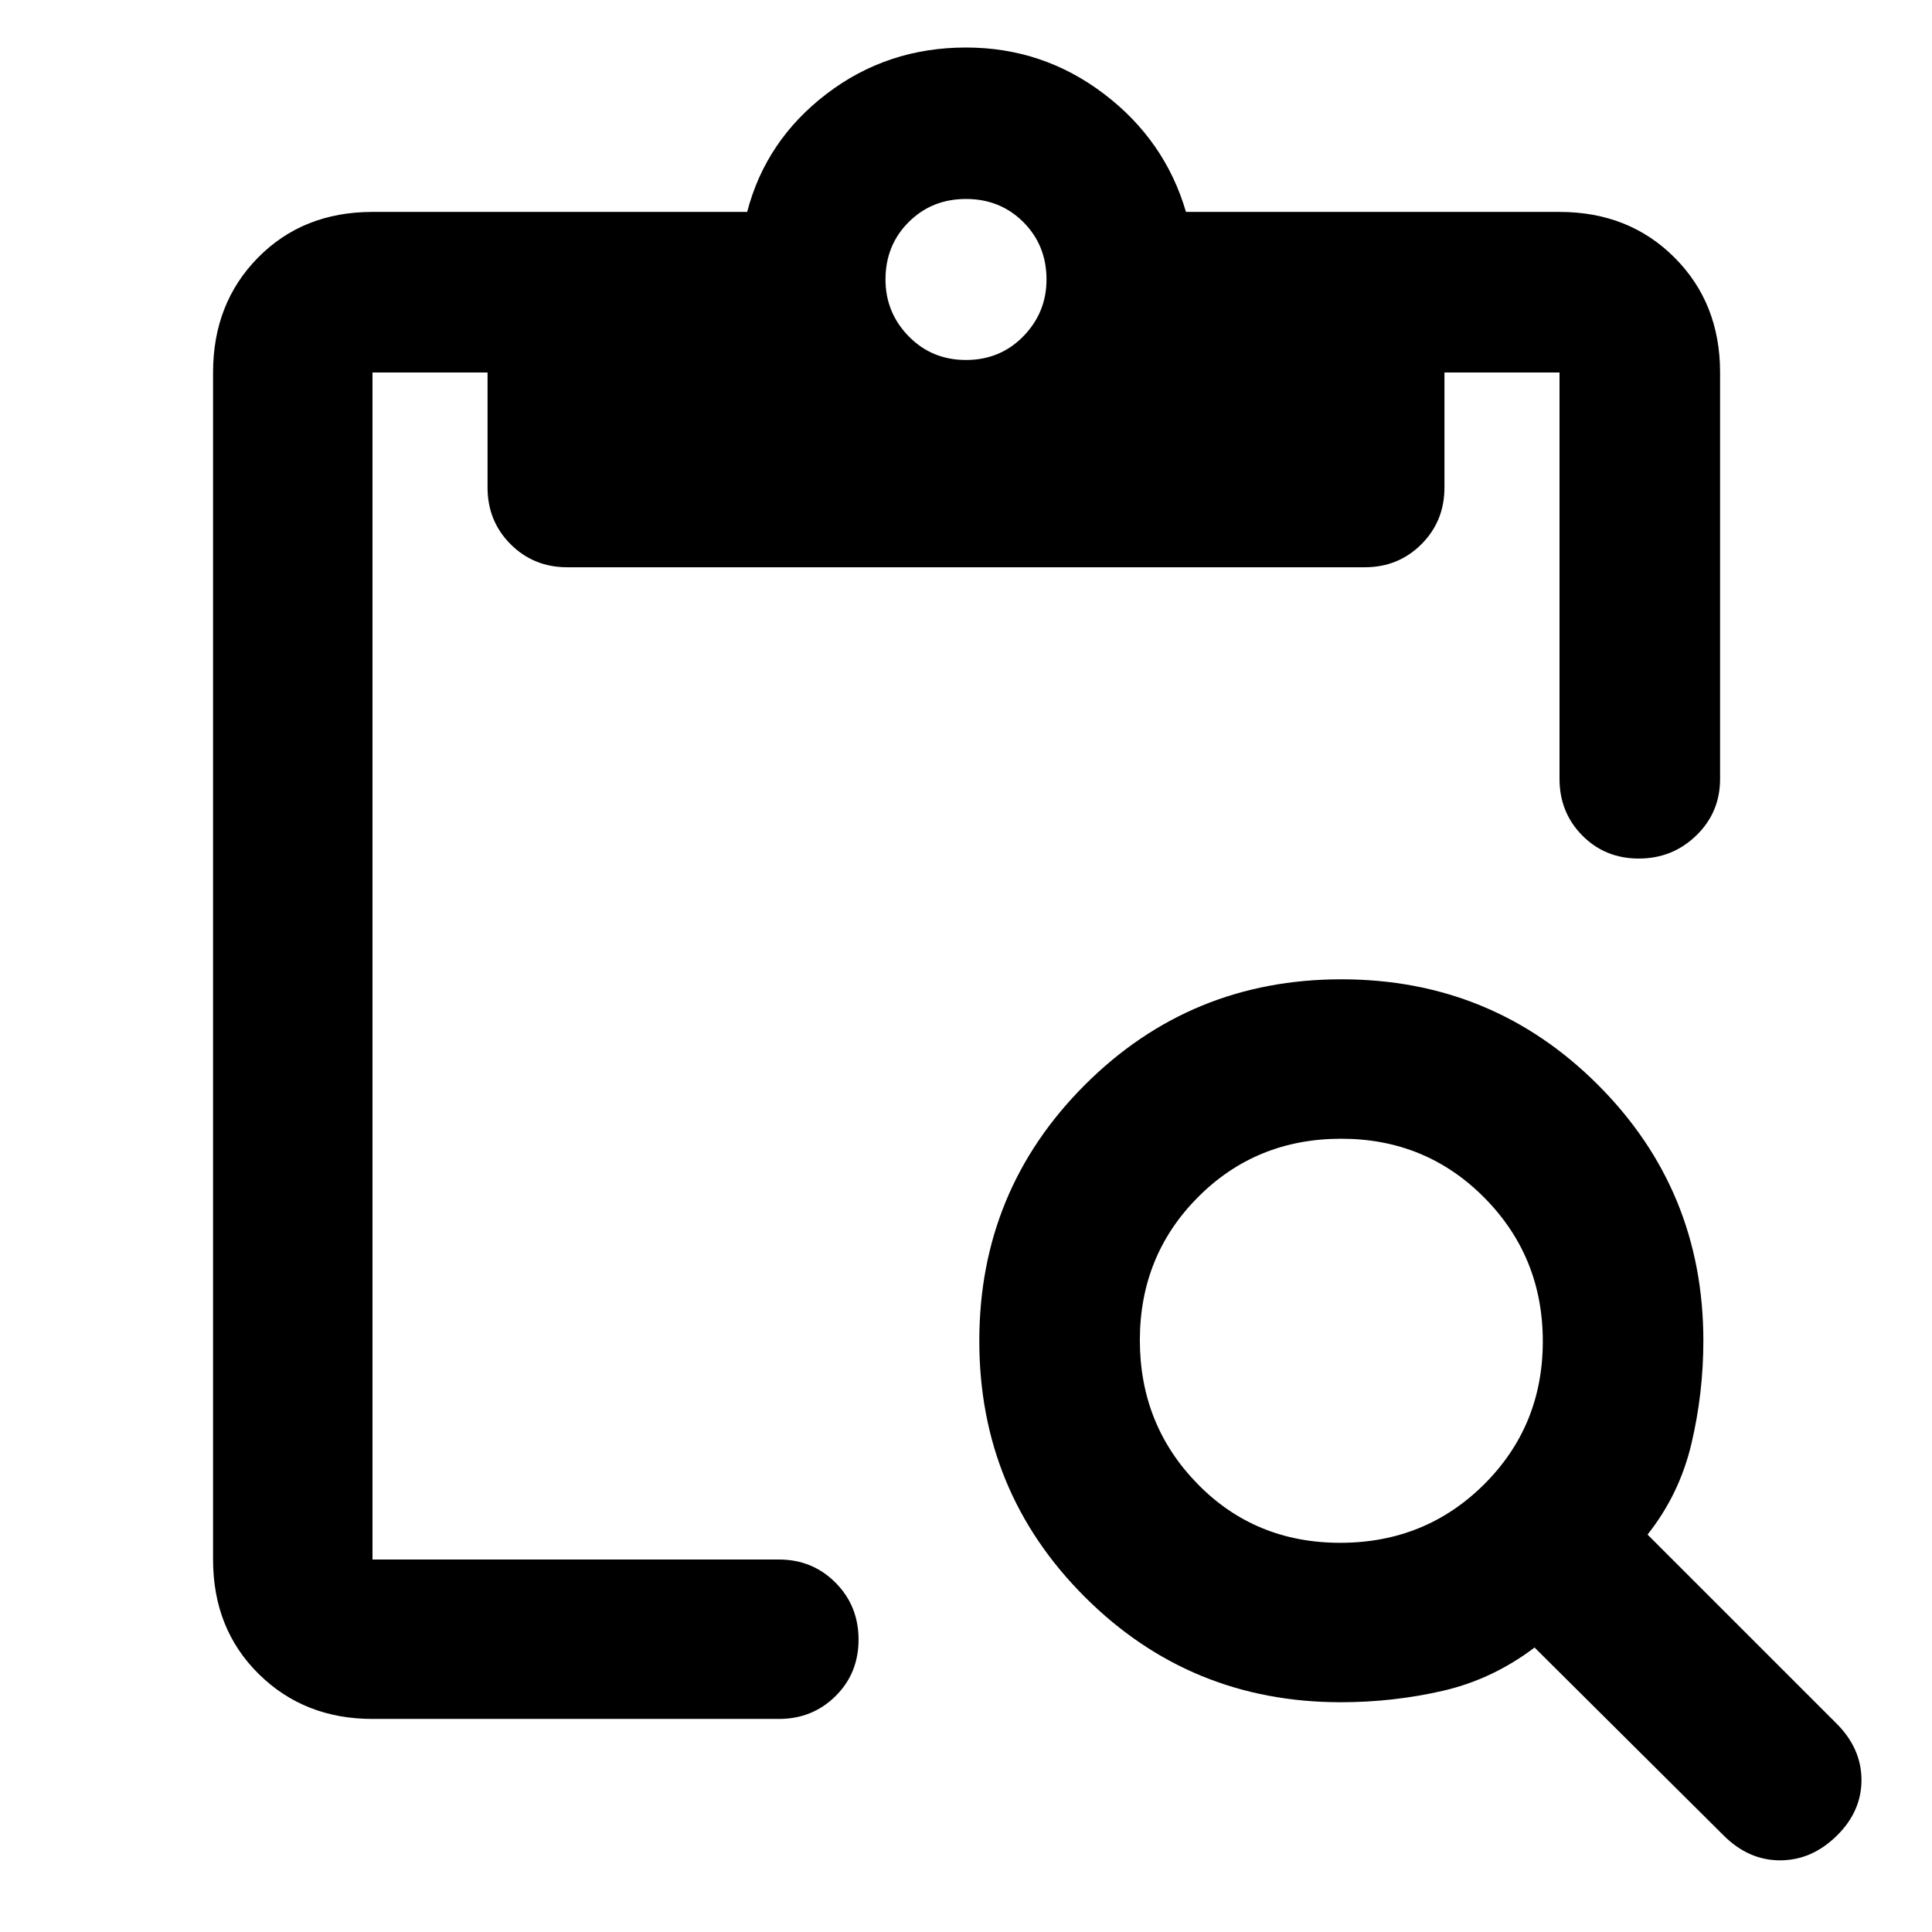
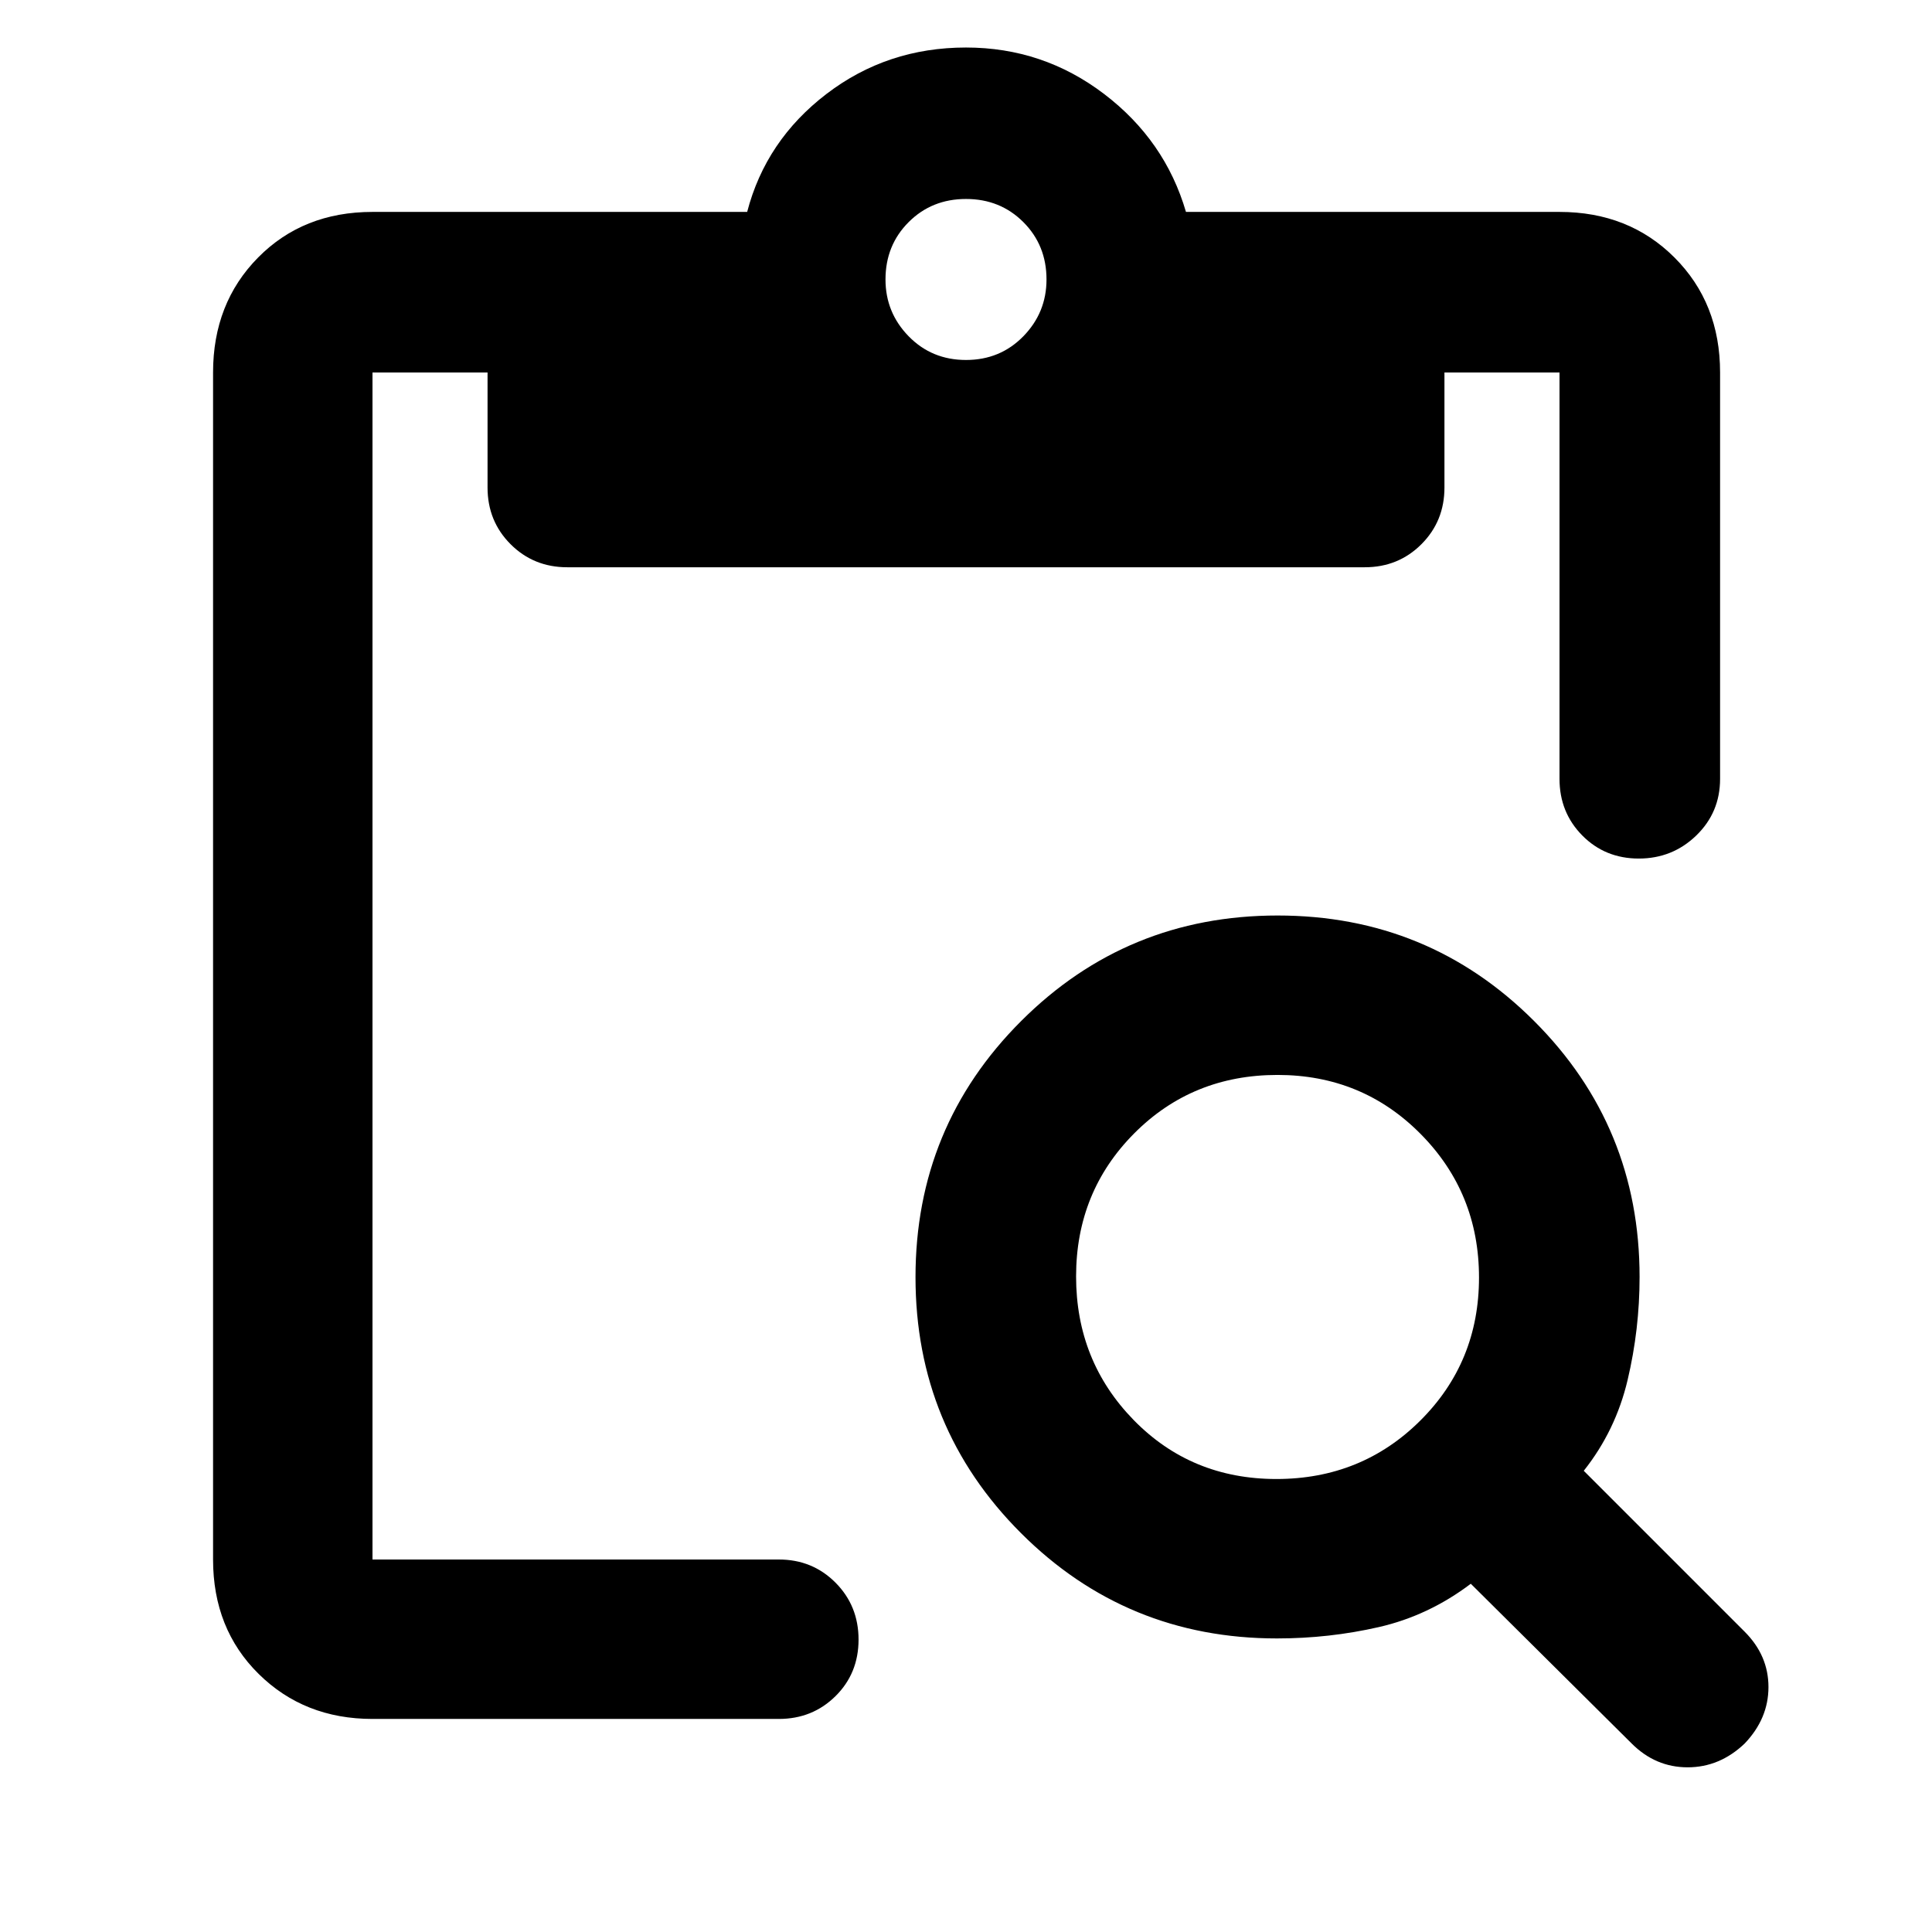
<svg xmlns="http://www.w3.org/2000/svg" width="48" height="48" viewBox="0 -960 960 960">
-   <path d="M666.22-114.17q-74.84 0-127.23-52.37-52.38-52.36-52.38-127.16t52.48-127.25q52.48-52.44 127.44-52.44 74.97 0 127.42 52.38 52.44 52.39 52.44 127.23 0 26-5.93 51.15-5.94 25.15-21.81 45.15l93.92 93.91q12.39 12.4 12.39 28.07t-12.39 27.78q-12.4 12.11-28.07 12.11T856.43-48l-93.91-93.35q-21 15.87-45.65 21.52-24.65 5.66-50.65 5.66Zm-.28-79.22q42.32 0 71.49-29.03 29.18-29.04 29.18-71.09 0-42.04-29.03-71.35-29.04-29.31-71.09-29.31-42.32 0-71.21 29.03-28.89 29.03-28.89 71.08t28.62 71.36q28.61 29.31 70.93 29.31Zm-480.85 87.52q-33.93 0-56.58-22.38-22.64-22.37-22.64-56.84v-589.82q0-34.47 22.38-57.13 22.37-22.66 56.84-22.66h186.17q9.26-35.56 39.42-58.63 30.16-23.06 69.32-23.06 38.26 0 68.59 23.06 30.32 23.07 40.71 58.63h185.61q34.47 0 57.13 22.66 22.66 22.66 22.66 57.13V-573q0 16.71-11.84 28.16-11.83 11.45-28.56 11.45-16.73 0-28.06-11.45-11.33-11.45-11.33-28.16v-201.91h-57.17v57.17q0 16.71-11.45 28.16t-28.16 11.45H281.87q-16.71 0-28.16-11.45t-11.45-28.16v-57.17h-57.17v589.82H387q16.71 0 28.16 11.5 11.45 11.51 11.45 28.29t-11.45 28.1q-11.45 11.33-28.16 11.33H185.09ZM480-781.13q17 0 28.5-11.78Q520-804.7 520-821.13q0-17-11.5-28.5t-28.5-11.5q-17 0-28.5 11.5t-11.5 28.5q0 16.43 11.5 28.22 11.5 11.78 28.5 11.78Z" />
+   <path d="M185.09-105.87q-33.93 0-56.58-22.38-22.64-22.37-22.64-56.84v-589.82q0-34.47 22.38-57.13 22.37-22.66 56.84-22.66h186.17q9.26-35.56 39.42-58.63 30.16-23.06 69.32-23.06 38.26 0 68.59 23.06 30.32 23.07 40.71 58.63h185.61q34.47 0 57.13 22.66 22.66 22.66 22.66 57.13V-573q0 16.71-11.84 28.16-11.83 11.45-28.56 11.45-16.73 0-28.06-11.45-11.33-11.45-11.33-28.16v-201.91h-57.17v57.17q0 16.71-11.45 28.16t-28.16 11.45H281.87q-16.71 0-28.16-11.45t-11.45-28.16v-57.17h-57.17v589.82H387q16.71 0 28.16 11.5 11.45 11.51 11.45 28.29t-11.45 28.1q-11.45 11.33-28.16 11.33H185.09ZM480-781.13q17 0 28.5-11.78Q520-804.7 520-821.13q0-17-11.5-28.5t-28.5-11.5q-17 0-28.5 11.5t-11.5 28.5q0 16.43 11.5 28.22 11.5 11.78 28.5 11.78Zm154.52 635.26q-74.84 0-127.22-52.36-52.39-52.36-52.39-127.17 0-74.8 52.48-127.24 52.48-52.45 127.45-52.45t127.41 52.39q52.45 52.38 52.45 127.22 0 26-5.94 51.15-5.93 25.16-21.8 45.16l79.95 79.95q11.83 11.83 11.83 27.5 0 15.68-11.83 28.07-12.39 11.82-28.34 11.82-15.96 0-27.79-11.82l-79.95-79.39q-21 15.87-45.66 21.52-24.65 5.65-50.65 5.65Zm-.27-79.22q42.32 0 71.49-29.03 29.17-29.03 29.17-71.08t-29.03-71.36q-29.03-29.31-71.08-29.31-42.32 0-71.21 29.03-28.89 29.04-28.89 71.09 0 42.04 28.61 71.35 28.62 29.31 70.94 29.31Z" />
</svg>
